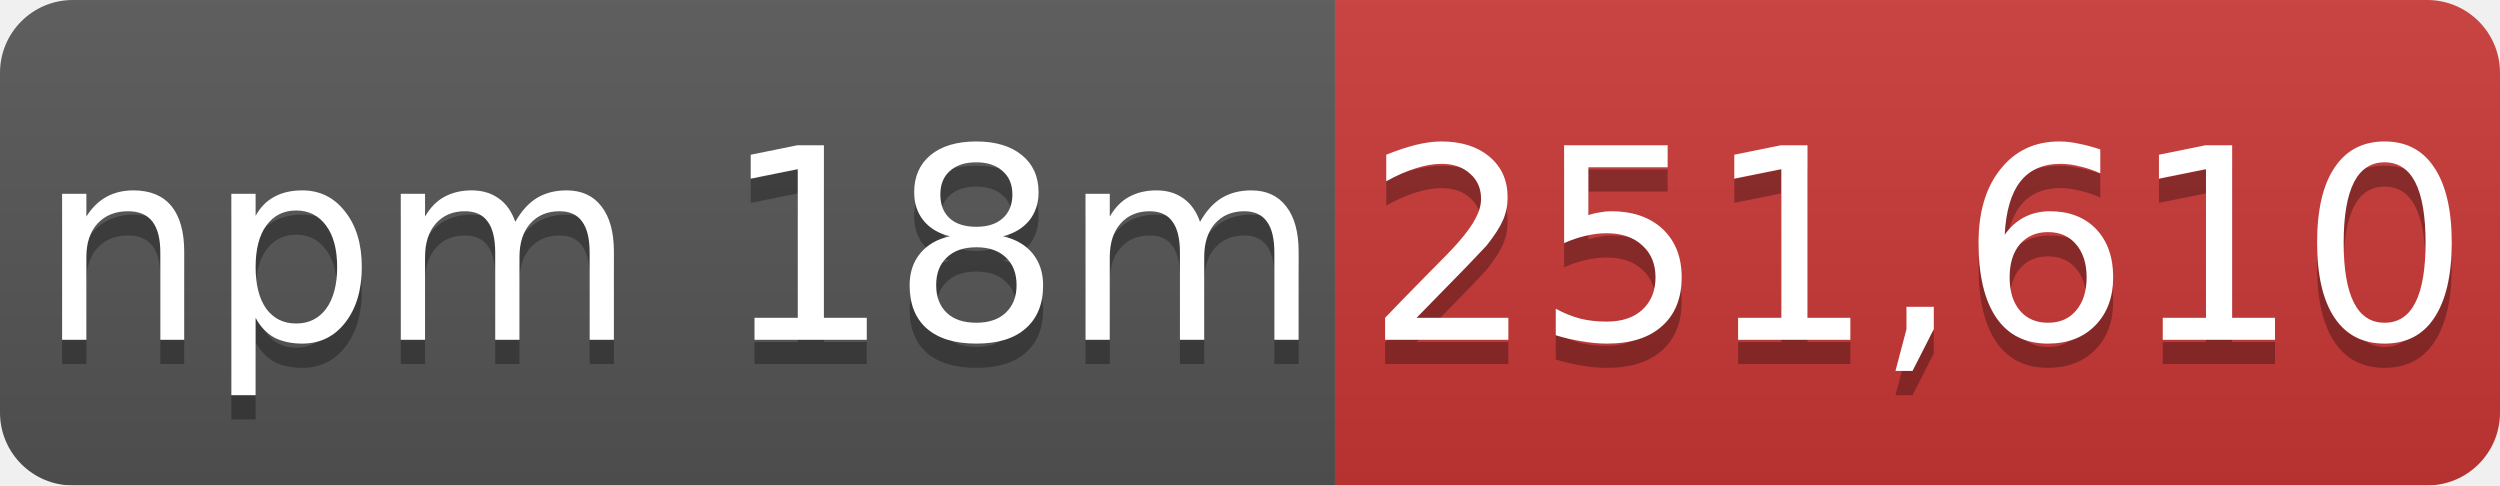
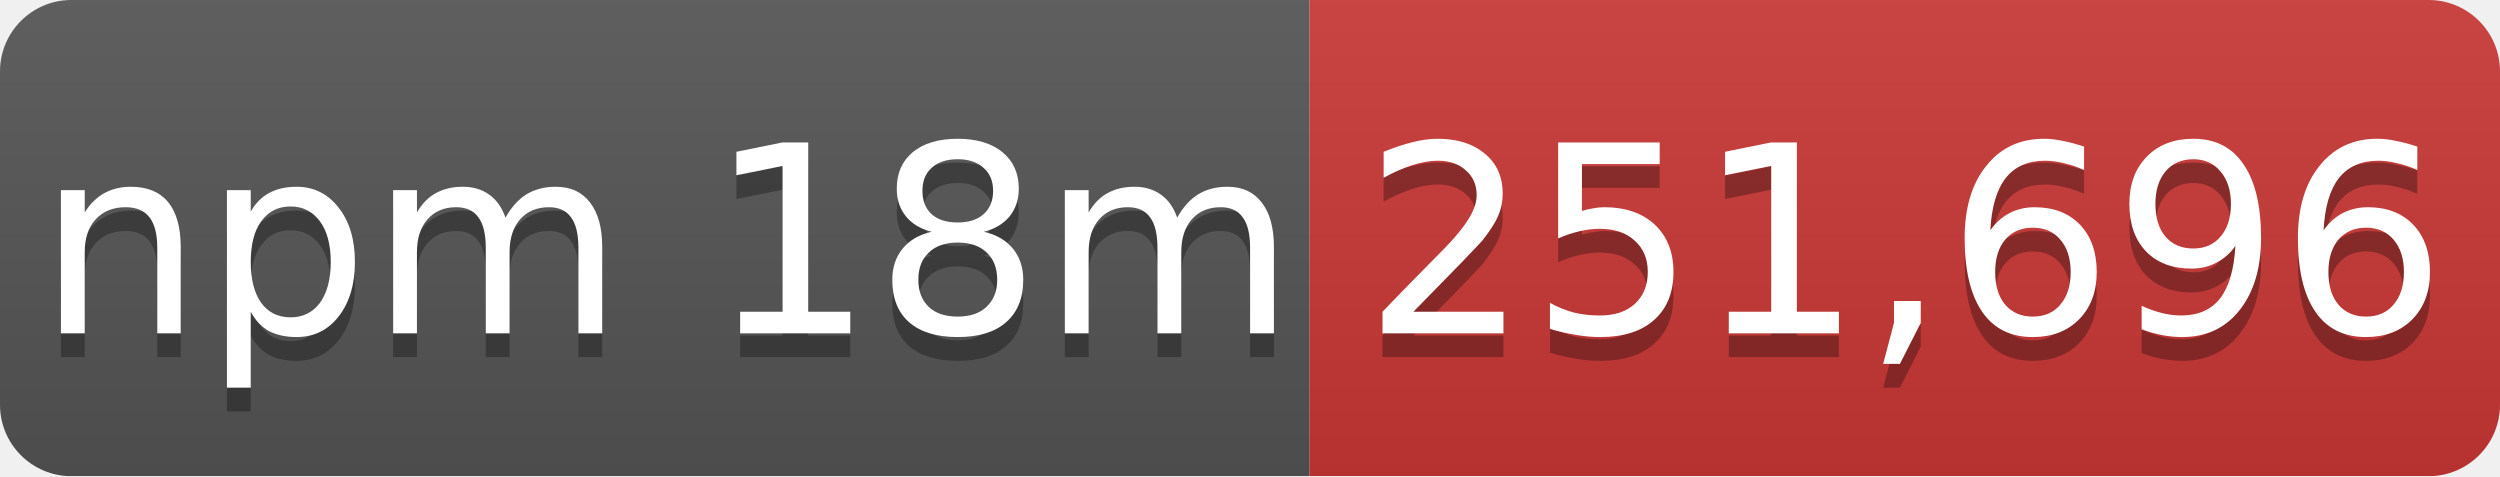
- <svg xmlns="http://www.w3.org/2000/svg" width="103" height="20" role="img" aria-label="npm 18m: 251,610">
+ <svg xmlns="http://www.w3.org/2000/svg" width="105" height="20" role="img" aria-label="npm 18m: 251,696">
  <linearGradient id="s" x2="0" y2="100%">
    <stop offset="0" stop-color="#bbb" stop-opacity=".1" />
    <stop offset="1" stop-opacity=".1" />
  </linearGradient>
  <mask id="m">
-     <rect width="103" height="20" rx="3" fill="#fff" />
+     <rect width="105" height="20" rx="3" fill="#fff" />
  </mask>
  <g mask="url(#m)">
    <rect width="55" height="20" fill="#555" />
-     <rect x="55" width="48" height="20" fill="#cb3837" />
-     <rect width="103" height="20" fill="url(#s)" />
+     <rect x="55" width="50" height="20" fill="#cb3837" />
+     <rect width="105" height="20" fill="url(#s)" />
  </g>
  <g fill="#fff" text-anchor="middle" font-family="Verdana,Geneva,DejaVu Sans,sans-serif" font-size="11">
    <text x="28" y="15" fill="#010101" fill-opacity=".3">npm 18m</text>
    <text x="28" y="14">npm 18m</text>
-     <text x="79" y="15" fill="#010101" fill-opacity=".3">251,610</text>
-     <text x="79" y="14">251,610</text>
+     <text x="80" y="15" fill="#010101" fill-opacity=".3">251,696</text>
+     <text x="80" y="14">251,696</text>
  </g>
</svg>
